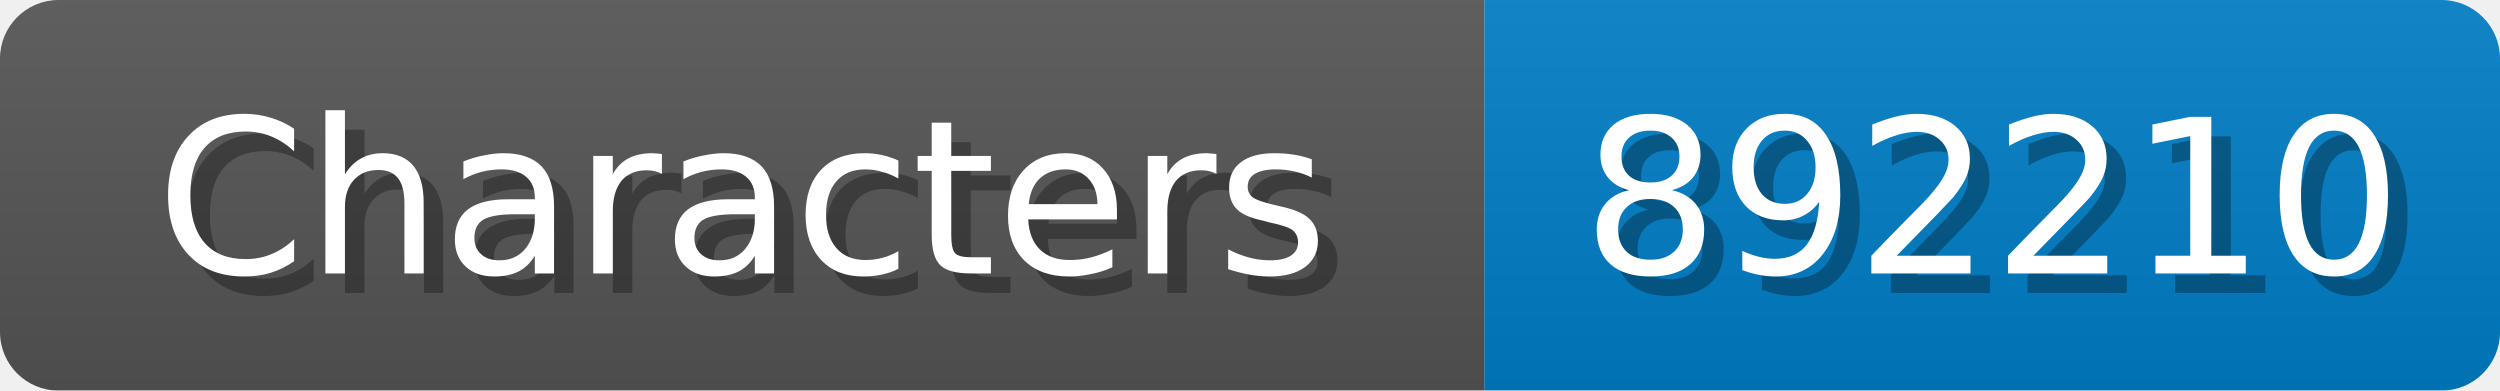
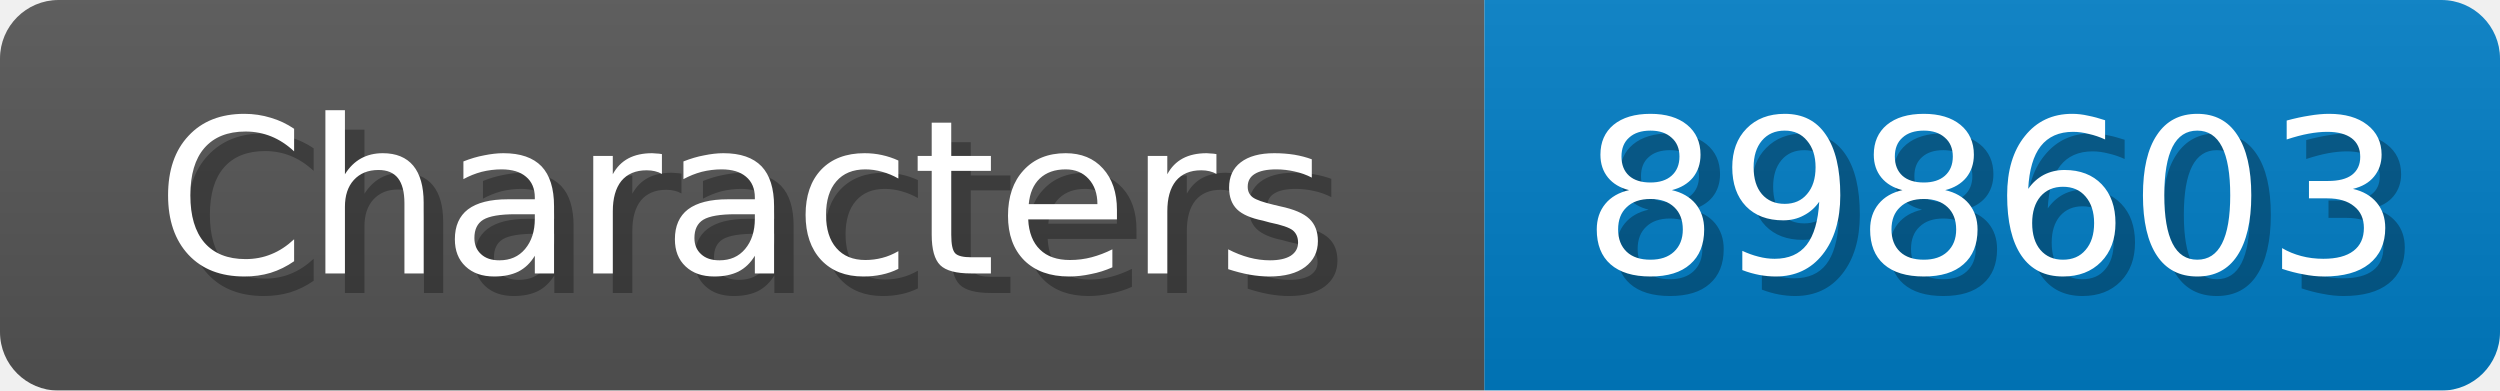
<svg xmlns="http://www.w3.org/2000/svg" width="128" height="20">
  <linearGradient id="b" x2="0" y2="100%">
    <stop offset="0" stop-color="#bbb" stop-opacity=".1" />
    <stop offset="1" stop-opacity=".1" />
  </linearGradient>
  <mask id="anybadge_1">
    <rect width="128" height="20" rx="3" fill="#fff" />
  </mask>
  <g mask="url(#anybadge_1)">
    <path fill="#555" d="M0 0h76v20H0z" />
    <path fill="#007ec6" d="M76 0h52v20H76z" />
    <path fill="url(#b)" d="M0 0h128v20H0z" />
  </g>
  <g fill="#fff" text-anchor="middle" font-family="DejaVu Sans,Verdana,Geneva,sans-serif" font-size="11">
    <text x="39.0" y="15" fill="#010101" fill-opacity=".3">Characters</text>
    <text x="38.0" y="14">Characters</text>
  </g>
  <g fill="#fff" text-anchor="middle" font-family="DejaVu Sans,Verdana,Geneva,sans-serif" font-size="11">
-     <text x="103.0" y="15" fill="#010101" fill-opacity=".3">892210</text>
-     <text x="102.0" y="14">892210</text>
+     <text x="103.0" y="15" fill="#010101" fill-opacity=".3">898603</text>
+     <text x="102.0" y="14">898603</text>
  </g>
</svg>
